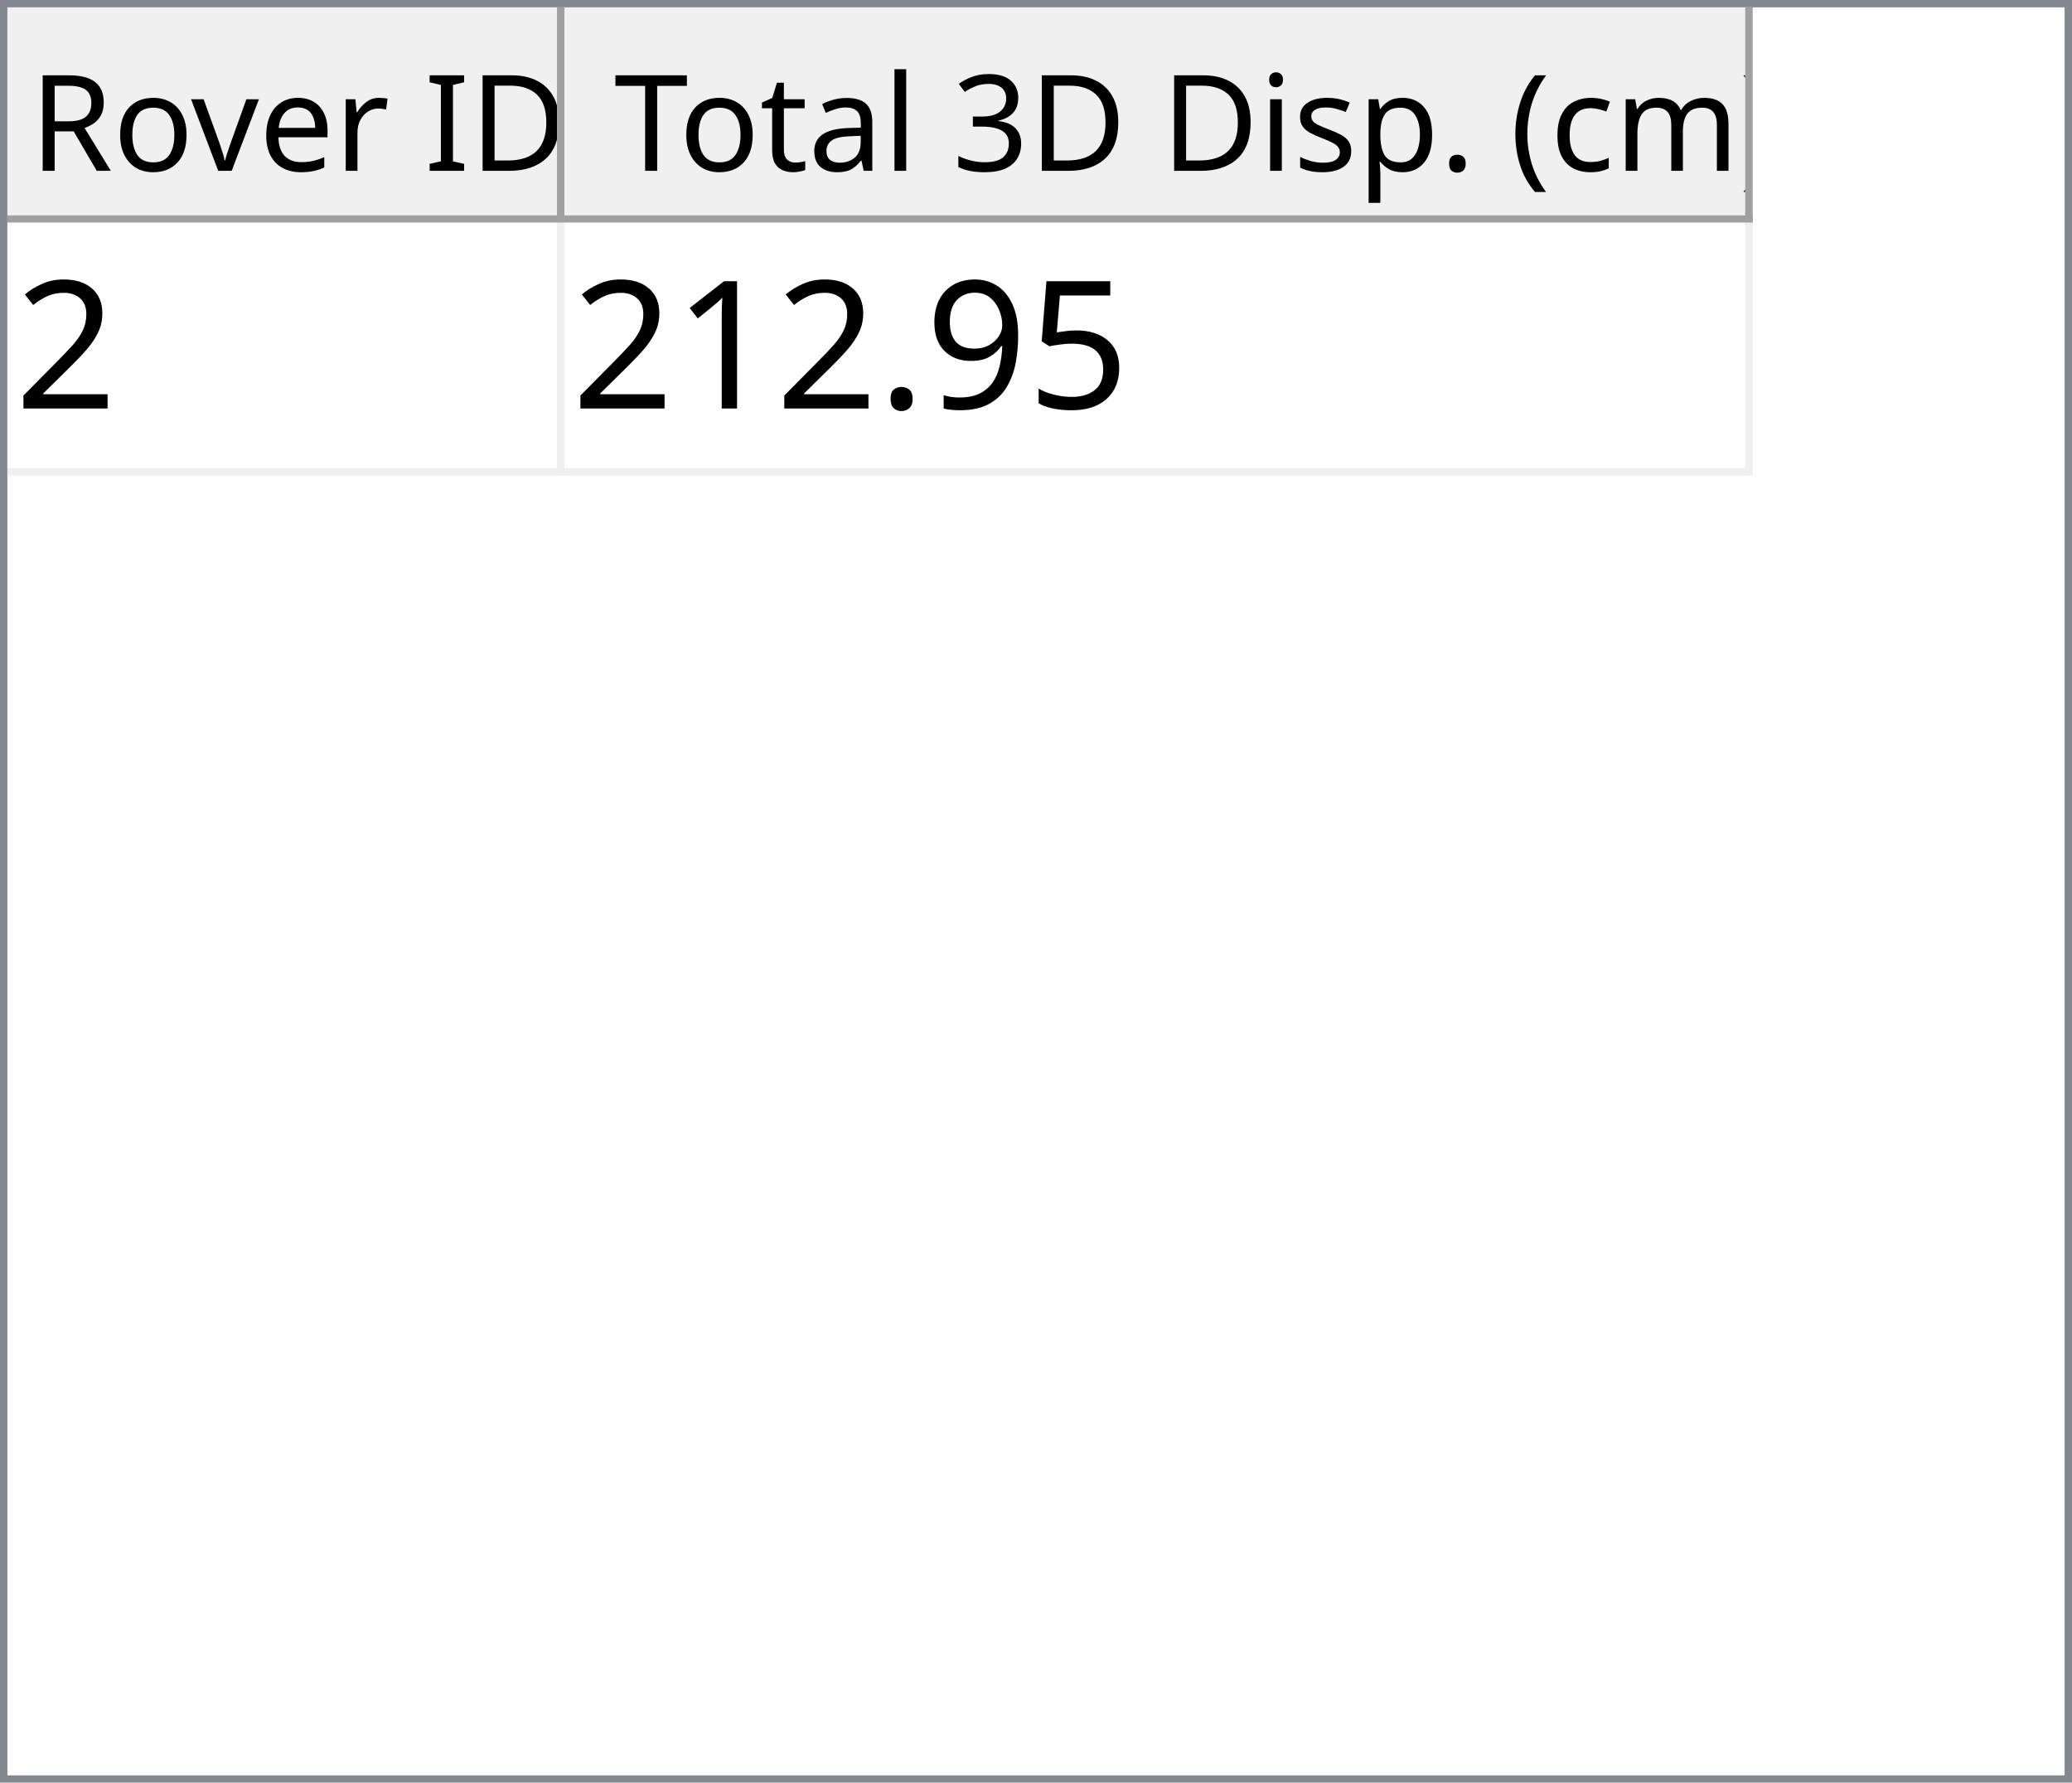
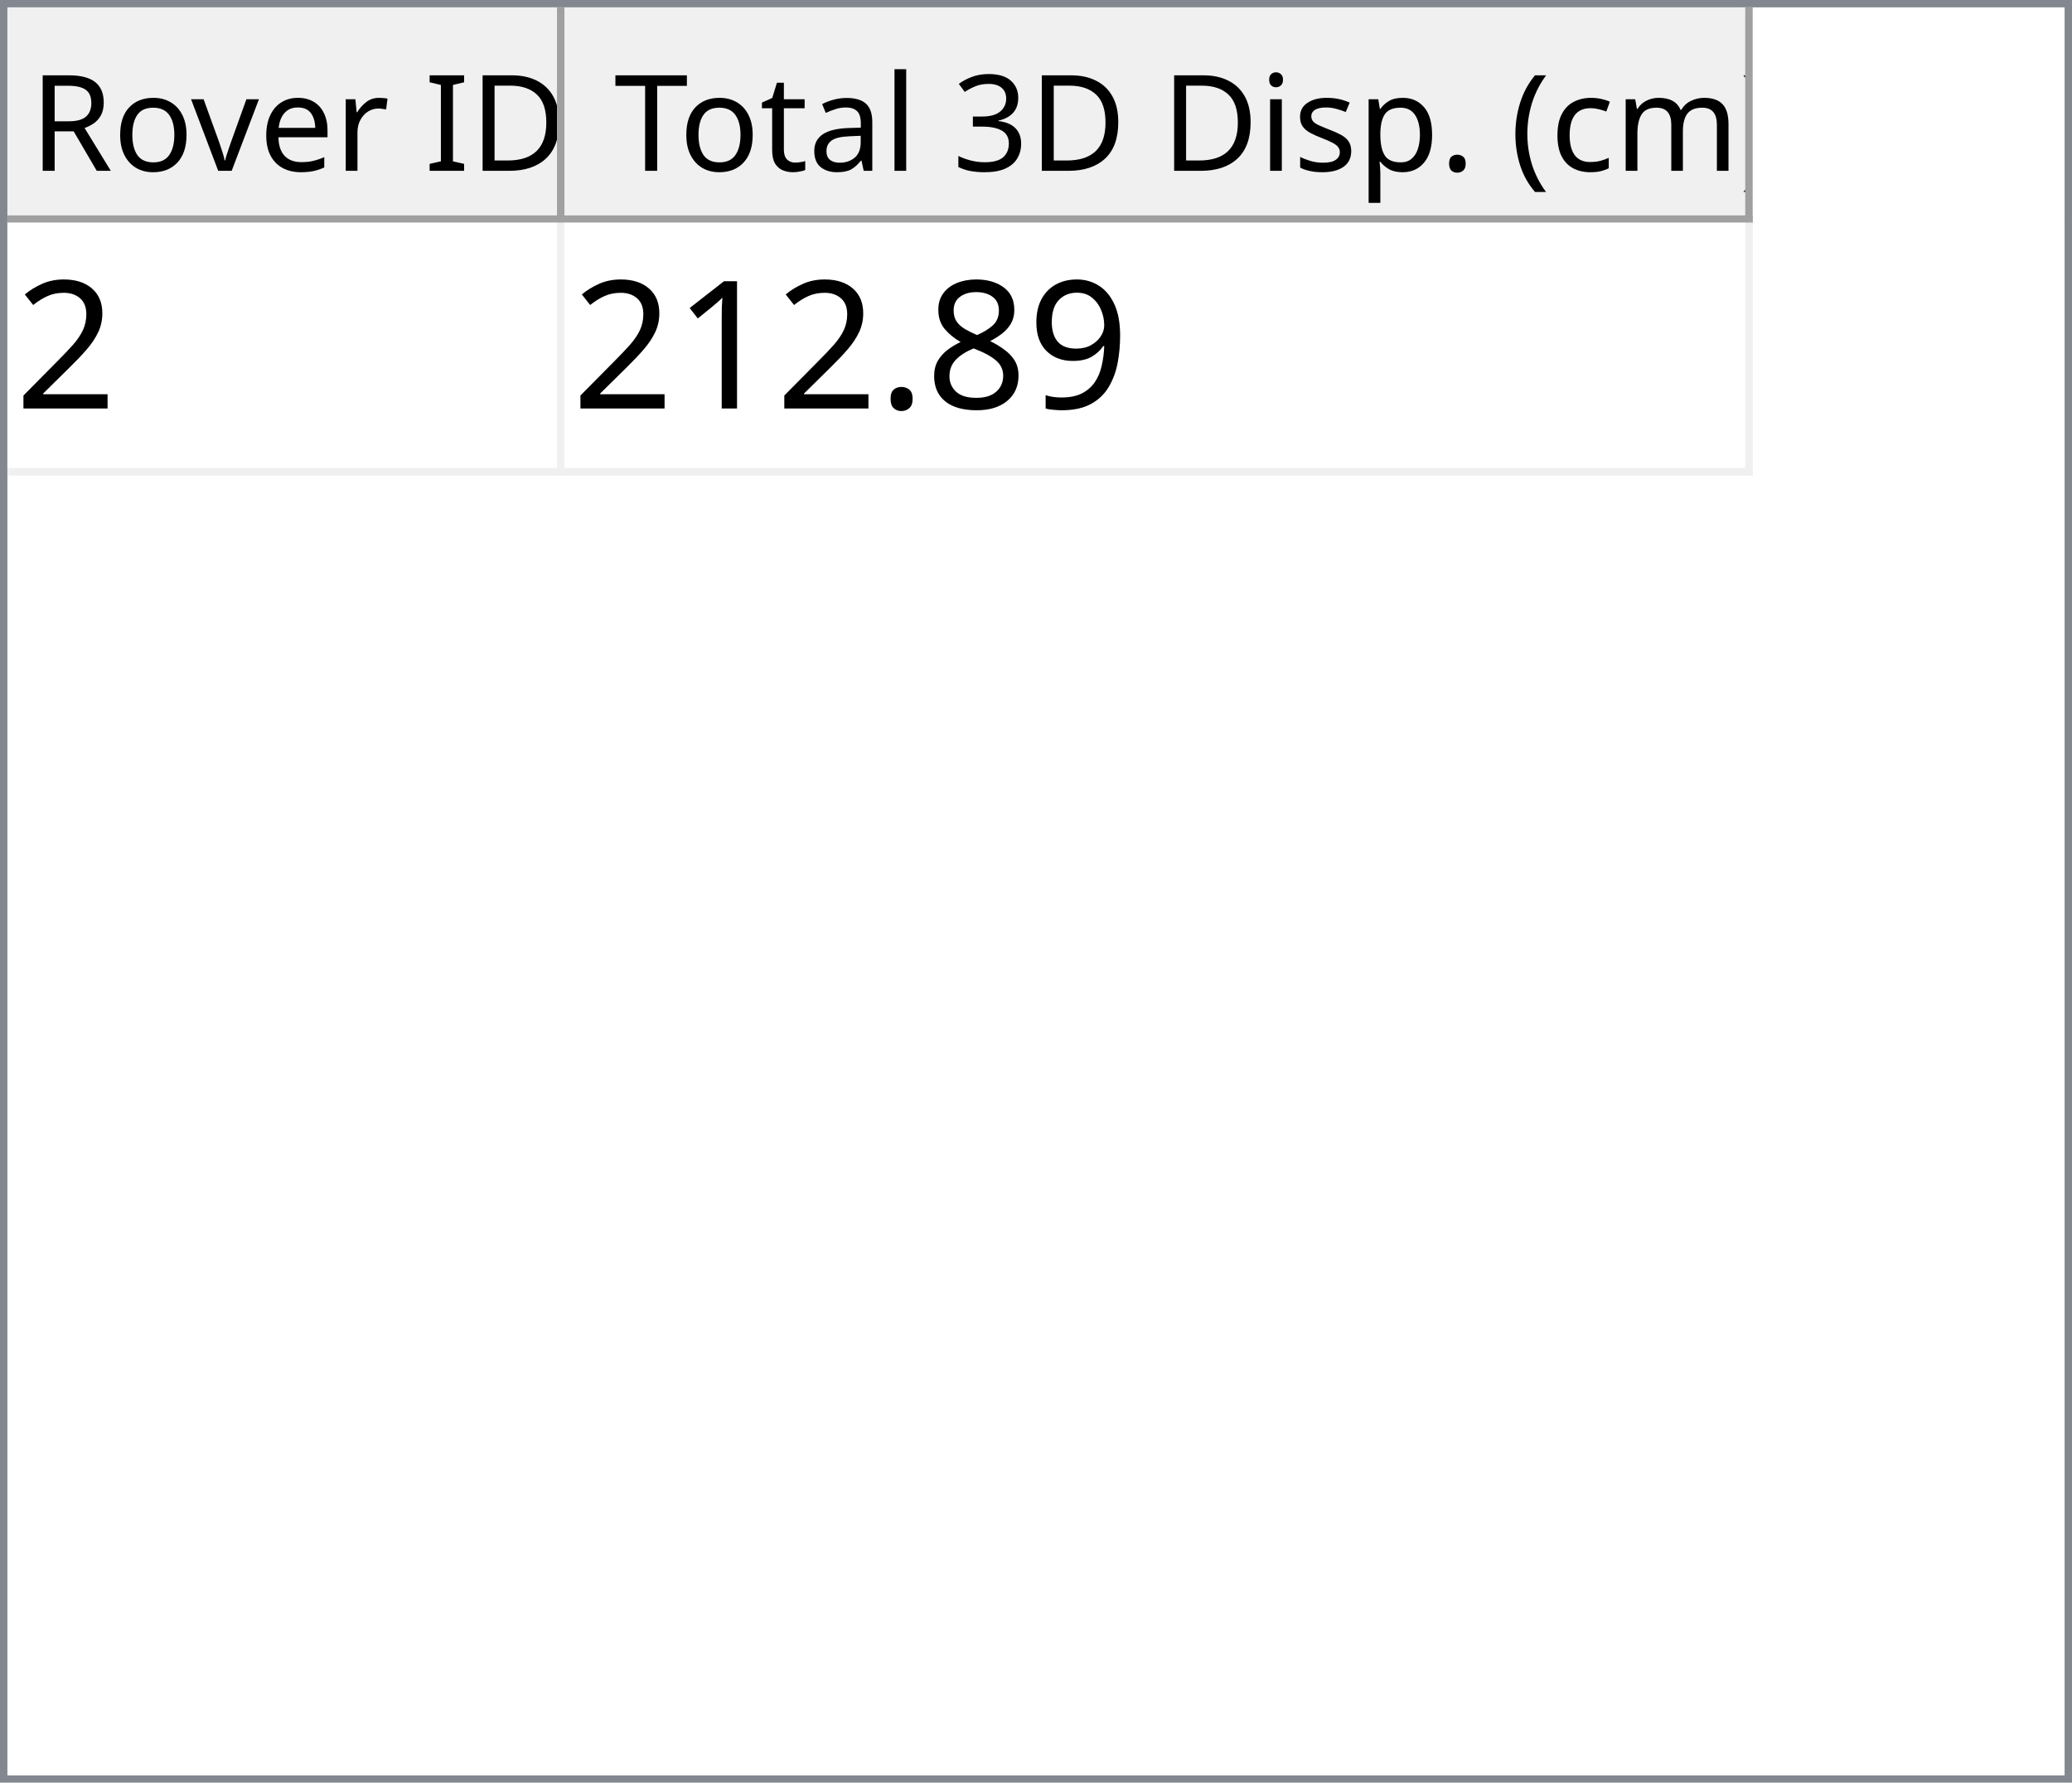
<svg xmlns="http://www.w3.org/2000/svg" style="fill-opacity:1; color-rendering:auto; color-interpolation:auto; text-rendering:auto; stroke:black; stroke-linecap:square; stroke-miterlimit:10; shape-rendering:auto; stroke-opacity:1; fill:black; stroke-dasharray:none; font-weight:normal; stroke-width:1; font-family:'Dialog'; font-style:normal; stroke-linejoin:miter; font-size:12px; stroke-dashoffset:0; image-rendering:auto;" width="279" height="240">
  <defs id="genericDefs" />
  <g>
    <defs id="defs1">
      <clipPath clipPathUnits="userSpaceOnUse" id="clipPath1">
        <path d="M0 0 L279 0 L279 240 L0 240 L0 0 Z" />
      </clipPath>
      <clipPath clipPathUnits="userSpaceOnUse" id="clipPath2">
        <path d="M0 0 L0 240 L279 240 L279 0 Z" />
      </clipPath>
      <clipPath clipPathUnits="userSpaceOnUse" id="clipPath3">
        <path d="M0 0 L0 29 L277 29 L277 0 Z" />
      </clipPath>
      <clipPath clipPathUnits="userSpaceOnUse" id="clipPath4">
        <path d="M0 0 L0 29 L75 29 L75 0 Z" />
      </clipPath>
      <clipPath clipPathUnits="userSpaceOnUse" id="clipPath5">
        <path d="M1 1 L1 28 L74 28 L74 1 Z" />
      </clipPath>
      <clipPath clipPathUnits="userSpaceOnUse" id="clipPath6">
        <path d="M0 0 L0 27 L73 27 L73 0 Z" />
      </clipPath>
      <clipPath clipPathUnits="userSpaceOnUse" id="clipPath7">
        <path d="M-0.5 -0.5 L-0.5 28.5 L74.5 28.5 L74.5 -0.5 Z" />
      </clipPath>
      <clipPath clipPathUnits="userSpaceOnUse" id="clipPath8">
        <path d="M0 0 L0 29 L160 29 L160 0 Z" />
      </clipPath>
      <clipPath clipPathUnits="userSpaceOnUse" id="clipPath9">
        <path d="M1 1 L1 28 L159 28 L159 1 Z" />
      </clipPath>
      <clipPath clipPathUnits="userSpaceOnUse" id="clipPath10">
        <path d="M0 0 L0 27 L158 27 L158 0 Z" />
      </clipPath>
      <clipPath clipPathUnits="userSpaceOnUse" id="clipPath11">
        <path d="M-0.5 -0.5 L-0.5 28.5 L159.5 28.5 L159.5 -0.5 Z" />
      </clipPath>
      <clipPath clipPathUnits="userSpaceOnUse" id="clipPath12">
        <path d="M0 0 L0 209 L277 209 L277 0 Z" />
      </clipPath>
      <clipPath clipPathUnits="userSpaceOnUse" id="clipPath13">
        <path d="M0 0 L0 34 L235 34 L235 0 Z" />
      </clipPath>
      <clipPath clipPathUnits="userSpaceOnUse" id="clipPath14">
        <path d="M-0.5 -0.5 L-0.5 33.5 L234.5 33.5 L234.5 -0.5 Z" />
      </clipPath>
      <clipPath clipPathUnits="userSpaceOnUse" id="clipPath15">
        <path d="M0 0 L0 33 L74 33 L74 0 Z" />
      </clipPath>
      <clipPath clipPathUnits="userSpaceOnUse" id="clipPath16">
        <path d="M0 0 L0 33 L159 33 L159 0 Z" />
      </clipPath>
      <font horiz-adv-x="64.551" id="font1">
        <font-face ascent="107.91" descent="25.098" units-per-em="100" style="font-style:normal; font-family:Segoe UI; font-weight:normal;" />
        <missing-glyph horiz-adv-x="64.551" d="M8.109 0 L8.109 68.266 L56.453 68.266 L56.453 0 L8.109 0 ZM15.328 7.234 L49.219 7.234 L49.219 61.031 L15.328 61.031 L15.328 7.234 Z" />
        <glyph unicode="D" horiz-adv-x="70.117" d="M9.188 0 L9.188 70.016 L28.516 70.016 Q65.531 70.016 65.531 35.891 Q65.531 19.672 55.25 9.836 Q44.969 0 27.734 0 L9.188 0 ZM17.391 62.594 L17.391 7.422 L27.828 7.422 Q41.609 7.422 49.273 14.797 Q56.938 22.172 56.938 35.688 Q56.938 62.594 28.328 62.594 L17.391 62.594 Z" />
        <glyph unicode="I" horiz-adv-x="26.611" d="M17.391 0 L9.188 0 L9.188 70.016 L17.391 70.016 L17.391 0 Z" />
        <glyph unicode=" " horiz-adv-x="27.393" d="" />
        <glyph unicode="r" horiz-adv-x="34.766" d="M34.188 41.891 Q32.078 43.5 28.125 43.5 Q23 43.5 19.555 38.672 Q16.109 33.844 16.109 25.484 L16.109 0 L8.109 0 L8.109 50 L16.109 50 L16.109 39.703 L16.312 39.703 Q18.016 44.969 21.531 47.922 Q25.047 50.875 29.391 50.875 Q32.516 50.875 34.188 50.203 L34.188 41.891 Z" />
        <glyph unicode="e" horiz-adv-x="52.295" d="M48.297 23 L12.984 23 Q13.188 14.656 17.484 10.109 Q21.781 5.562 29.297 5.562 Q37.75 5.562 44.828 11.141 L44.828 3.609 Q38.234 -1.172 27.391 -1.172 Q16.797 -1.172 10.742 5.641 Q4.688 12.453 4.688 24.812 Q4.688 36.469 11.305 43.82 Q17.922 51.172 27.734 51.172 Q37.547 51.172 42.922 44.828 Q48.297 38.484 48.297 27.203 L48.297 23 ZM40.094 29.781 Q40.047 36.719 36.75 40.578 Q33.453 44.438 27.594 44.438 Q21.922 44.438 17.969 40.383 Q14.016 36.328 13.094 29.781 L40.094 29.781 Z" />
        <glyph unicode="v" horiz-adv-x="47.9" d="M47.406 50 L27.484 0 L19.625 0 L0.688 50 L9.469 50 L22.172 13.672 Q23.578 9.672 23.922 6.688 L24.125 6.688 Q24.609 10.453 25.688 13.484 L38.969 50 L47.406 50 Z" />
        <glyph unicode="o" horiz-adv-x="58.594" d="M29 -1.172 Q17.922 -1.172 11.305 5.836 Q4.688 12.844 4.688 24.422 Q4.688 37.016 11.57 44.094 Q18.453 51.172 30.172 51.172 Q41.359 51.172 47.633 44.289 Q53.906 37.406 53.906 25.203 Q53.906 13.234 47.141 6.031 Q40.375 -1.172 29 -1.172 ZM29.594 44.438 Q21.875 44.438 17.383 39.188 Q12.891 33.938 12.891 24.703 Q12.891 15.828 17.43 10.695 Q21.969 5.562 29.594 5.562 Q37.359 5.562 41.531 10.594 Q45.703 15.625 45.703 24.906 Q45.703 34.281 41.531 39.359 Q37.359 44.438 29.594 44.438 Z" />
        <glyph unicode="R" horiz-adv-x="59.814" d="M59.375 0 L49.609 0 L37.891 19.625 Q36.281 22.359 34.766 24.289 Q33.25 26.219 31.664 27.438 Q30.078 28.656 28.25 29.219 Q26.422 29.781 24.125 29.781 L17.391 29.781 L17.391 0 L9.188 0 L9.188 70.016 L30.078 70.016 Q34.672 70.016 38.555 68.867 Q42.438 67.719 45.289 65.375 Q48.141 63.031 49.758 59.547 Q51.375 56.062 51.375 51.375 Q51.375 47.703 50.273 44.656 Q49.172 41.609 47.148 39.211 Q45.125 36.812 42.266 35.133 Q39.406 33.453 35.844 32.516 L35.844 32.328 Q37.594 31.547 38.891 30.547 Q40.188 29.547 41.359 28.18 Q42.531 26.812 43.68 25.078 Q44.828 23.344 46.234 21.047 L59.375 0 ZM17.391 62.594 L17.391 37.203 L28.516 37.203 Q31.594 37.203 34.203 38.133 Q36.812 39.062 38.719 40.797 Q40.625 42.531 41.703 45.047 Q42.781 47.562 42.781 50.688 Q42.781 56.297 39.141 59.445 Q35.5 62.594 28.609 62.594 L17.391 62.594 Z" />
        <glyph unicode=")" horiz-adv-x="30.176" d="M8.297 -15.922 L1.172 -15.922 Q16.406 2.344 16.406 26.812 Q16.406 51.469 1.078 70.016 L8.297 70.016 Q23.531 52.156 23.531 26.703 Q23.531 1.375 8.297 -15.922 Z" />
        <glyph unicode="m" horiz-adv-x="86.133" d="M79.109 0 L71.094 0 L71.094 28.719 Q71.094 37.016 68.531 40.727 Q65.969 44.438 59.906 44.438 Q54.781 44.438 51.195 39.75 Q47.609 35.062 47.609 28.516 L47.609 0 L39.594 0 L39.594 29.688 Q39.594 44.438 28.219 44.438 Q22.953 44.438 19.531 40.016 Q16.109 35.594 16.109 28.516 L16.109 0 L8.109 0 L8.109 50 L16.109 50 L16.109 42.094 L16.312 42.094 Q21.625 51.172 31.844 51.172 Q36.969 51.172 40.773 48.312 Q44.578 45.453 46 40.828 Q51.562 51.172 62.594 51.172 Q79.109 51.172 79.109 30.812 L79.109 0 Z" />
        <glyph unicode="c" horiz-adv-x="46.191" d="M42.188 2.297 Q36.422 -1.172 28.516 -1.172 Q17.828 -1.172 11.258 5.789 Q4.688 12.75 4.688 23.828 Q4.688 36.188 11.766 43.68 Q18.844 51.172 30.672 51.172 Q37.25 51.172 42.281 48.734 L42.281 40.531 Q36.719 44.438 30.375 44.438 Q22.703 44.438 17.797 38.945 Q12.891 33.453 12.891 24.516 Q12.891 15.719 17.508 10.641 Q22.125 5.562 29.891 5.562 Q36.422 5.562 42.188 9.906 L42.188 2.297 Z" />
        <glyph unicode="(" horiz-adv-x="30.176" d="M29.109 -15.922 L21.969 -15.922 Q6.844 1.375 6.844 26.703 Q6.844 52.156 21.969 70.016 L29.203 70.016 Q13.875 51.469 13.875 26.812 Q13.875 2.344 29.109 -15.922 Z" />
        <glyph unicode="." horiz-adv-x="21.68" d="M10.891 -1.078 Q8.641 -1.078 7.055 0.539 Q5.469 2.156 5.469 4.391 Q5.469 6.641 7.055 8.273 Q8.641 9.906 10.891 9.906 Q13.188 9.906 14.797 8.273 Q16.406 6.641 16.406 4.391 Q16.406 2.156 14.797 0.539 Q13.188 -1.078 10.891 -1.078 Z" />
        <glyph unicode="p" horiz-adv-x="58.789" d="M16.312 7.234 L16.109 7.234 L16.109 -23 L8.109 -23 L8.109 50 L16.109 50 L16.109 41.219 L16.312 41.219 Q22.219 51.172 33.594 51.172 Q43.266 51.172 48.688 44.461 Q54.109 37.75 54.109 26.469 Q54.109 13.922 48 6.375 Q41.891 -1.172 31.297 -1.172 Q21.578 -1.172 16.312 7.234 ZM16.109 27.391 L16.109 20.406 Q16.109 14.203 20.141 9.883 Q24.172 5.562 30.375 5.562 Q37.641 5.562 41.773 11.133 Q45.906 16.703 45.906 26.609 Q45.906 34.969 42.047 39.703 Q38.188 44.438 31.594 44.438 Q24.609 44.438 20.359 39.578 Q16.109 34.719 16.109 27.391 Z" />
        <glyph unicode="s" horiz-adv-x="42.432" d="M5.078 1.812 L5.078 10.406 Q11.625 5.562 19.484 5.562 Q30.031 5.562 30.031 12.594 Q30.031 14.594 29.125 15.992 Q28.219 17.391 26.68 18.461 Q25.141 19.531 23.07 20.383 Q21 21.234 18.609 22.172 Q15.281 23.484 12.766 24.828 Q10.25 26.172 8.57 27.859 Q6.891 29.547 6.031 31.695 Q5.172 33.844 5.172 36.719 Q5.172 40.234 6.789 42.945 Q8.406 45.656 11.086 47.484 Q13.766 49.312 17.211 50.242 Q20.656 51.172 24.312 51.172 Q30.812 51.172 35.938 48.922 L35.938 40.828 Q30.422 44.438 23.25 44.438 Q21 44.438 19.195 43.922 Q17.391 43.406 16.094 42.477 Q14.797 41.547 14.086 40.258 Q13.375 38.969 13.375 37.406 Q13.375 35.453 14.086 34.133 Q14.797 32.812 16.164 31.789 Q17.531 30.766 19.484 29.938 Q21.438 29.109 23.922 28.125 Q27.25 26.859 29.883 25.516 Q32.516 24.172 34.375 22.484 Q36.234 20.797 37.234 18.602 Q38.234 16.406 38.234 13.375 Q38.234 9.672 36.602 6.938 Q34.969 4.203 32.234 2.398 Q29.5 0.594 25.93 -0.289 Q22.359 -1.172 18.453 -1.172 Q10.75 -1.172 5.078 1.812 Z" />
        <glyph unicode="i" horiz-adv-x="24.219" d="M12.203 62.703 Q10.062 62.703 8.547 64.164 Q7.031 65.625 7.031 67.875 Q7.031 70.125 8.547 71.609 Q10.062 73.094 12.203 73.094 Q14.406 73.094 15.945 71.609 Q17.484 70.125 17.484 67.875 Q17.484 65.719 15.945 64.211 Q14.406 62.703 12.203 62.703 ZM16.109 0 L8.109 0 L8.109 50 L16.109 50 L16.109 0 Z" />
        <glyph unicode="3" horiz-adv-x="53.906" d="M46.531 19.828 Q46.531 15.094 44.75 11.211 Q42.969 7.328 39.719 4.57 Q36.469 1.812 31.93 0.297 Q27.391 -1.219 21.922 -1.219 Q11.922 -1.219 6 2.594 L6 11.188 Q13.094 5.609 22.219 5.609 Q25.875 5.609 28.828 6.539 Q31.781 7.469 33.906 9.227 Q36.031 10.984 37.18 13.477 Q38.328 15.969 38.328 19.094 Q38.328 32.812 18.797 32.812 L12.984 32.812 L12.984 39.594 L18.5 39.594 Q35.797 39.594 35.797 52.484 Q35.797 64.406 22.609 64.406 Q15.188 64.406 8.688 59.422 L8.688 67.188 Q15.375 71.188 24.609 71.188 Q29 71.188 32.57 69.969 Q36.141 68.75 38.68 66.555 Q41.219 64.359 42.609 61.281 Q44 58.203 44 54.5 Q44 40.672 30.031 36.719 L30.031 36.531 Q33.594 36.141 36.625 34.797 Q39.656 33.453 41.852 31.305 Q44.047 29.156 45.289 26.25 Q46.531 23.344 46.531 19.828 Z" />
        <glyph unicode="l" horiz-adv-x="24.219" d="M16.109 0 L8.109 0 L8.109 74.031 L16.109 74.031 L16.109 0 Z" />
        <glyph unicode="a" horiz-adv-x="50.879" d="M43.891 0 L35.891 0 L35.891 7.812 L35.688 7.812 Q30.469 -1.172 20.312 -1.172 Q12.844 -1.172 8.617 2.781 Q4.391 6.734 4.391 13.281 Q4.391 27.297 20.906 29.594 L35.891 31.688 Q35.891 44.438 25.594 44.438 Q16.547 44.438 9.281 38.281 L9.281 46.484 Q16.656 51.172 26.266 51.172 Q43.891 51.172 43.891 32.516 L43.891 0 ZM35.891 25.297 L23.828 23.641 Q18.266 22.859 15.43 20.875 Q12.594 18.891 12.594 13.875 Q12.594 10.203 15.211 7.883 Q17.828 5.562 22.172 5.562 Q28.125 5.562 32.008 9.742 Q35.891 13.922 35.891 20.312 L35.891 25.297 Z" />
        <glyph unicode="t" horiz-adv-x="33.887" d="M31.297 0.484 Q28.469 -1.078 23.828 -1.078 Q10.688 -1.078 10.688 13.578 L10.688 43.172 L2.094 43.172 L2.094 50 L10.688 50 L10.688 62.203 L18.703 64.797 L18.703 50 L31.297 50 L31.297 43.172 L18.703 43.172 L18.703 14.984 Q18.703 9.969 20.414 7.82 Q22.125 5.672 26.078 5.672 Q29.109 5.672 31.297 7.328 L31.297 0.484 Z" />
        <glyph unicode="T" horiz-adv-x="52.393" d="M50.594 62.594 L30.375 62.594 L30.375 0 L22.172 0 L22.172 62.594 L2 62.594 L2 70.016 L50.594 70.016 L50.594 62.594 Z" />
      </font>
      <font horiz-adv-x="75.0" id="font2">
        <font-face ascent="100.537" descent="21.973" units-per-em="100" style="font-style:normal; font-family:sans-serif; font-weight:normal;" />
        <missing-glyph horiz-adv-x="75.0" d="M12.5 0 L12.5 62.5 L62.5 62.5 L62.5 0 L12.5 0 ZM14.062 1.562 L60.938 1.562 L60.938 60.938 L14.062 60.938 L14.062 1.562 Z" />
        <glyph unicode="2" horiz-adv-x="55.615" d="M50.344 8.453 L50.344 0 L3.031 0 Q2.938 3.172 4.047 6.109 Q5.859 10.938 9.836 15.625 Q13.812 20.312 21.344 26.469 Q33.016 36.031 37.117 41.625 Q41.219 47.219 41.219 52.203 Q41.219 57.422 37.477 61.008 Q33.734 64.594 27.734 64.594 Q21.391 64.594 17.578 60.789 Q13.766 56.984 13.719 50.25 L4.688 51.172 Q5.609 61.281 11.664 66.578 Q17.719 71.875 27.938 71.875 Q38.234 71.875 44.242 66.164 Q50.25 60.453 50.25 52 Q50.25 47.703 48.492 43.555 Q46.734 39.406 42.656 34.812 Q38.578 30.219 29.109 22.219 Q21.188 15.578 18.945 13.211 Q16.703 10.844 15.234 8.453 L50.344 8.453 Z" />
-         <glyph unicode="5" horiz-adv-x="55.615" d="M4.156 18.75 L13.375 19.531 Q14.406 12.797 18.141 9.398 Q21.875 6 27.156 6 Q33.5 6 37.891 10.789 Q42.281 15.578 42.281 23.484 Q42.281 31 38.062 35.352 Q33.844 39.703 27 39.703 Q22.75 39.703 19.336 37.773 Q15.922 35.844 13.969 32.766 L5.719 33.844 L12.641 70.609 L48.25 70.609 L48.25 62.203 L19.672 62.203 L15.828 42.969 Q22.266 47.469 29.344 47.469 Q38.719 47.469 45.164 40.969 Q51.609 34.469 51.609 24.266 Q51.609 14.547 45.953 7.469 Q39.062 -1.219 27.156 -1.219 Q17.391 -1.219 11.211 4.25 Q5.031 9.719 4.156 18.75 Z" />
        <glyph unicode="9" horiz-adv-x="55.615" d="M5.469 16.547 L13.922 17.328 Q14.984 11.375 18.016 8.688 Q21.047 6 25.781 6 Q29.828 6 32.883 7.859 Q35.938 9.719 37.891 12.82 Q39.844 15.922 41.164 21.195 Q42.484 26.469 42.484 31.938 Q42.484 32.516 42.438 33.688 Q39.797 29.5 35.234 26.883 Q30.672 24.266 25.344 24.266 Q16.453 24.266 10.305 30.711 Q4.156 37.156 4.156 47.703 Q4.156 58.594 10.578 65.234 Q17 71.875 26.656 71.875 Q33.641 71.875 39.43 68.117 Q45.219 64.359 48.219 57.398 Q51.219 50.438 51.219 37.25 Q51.219 23.531 48.242 15.406 Q45.266 7.281 39.383 3.031 Q33.5 -1.219 25.594 -1.219 Q17.188 -1.219 11.867 3.445 Q6.547 8.109 5.469 16.547 ZM41.453 48.141 Q41.453 55.719 37.43 60.156 Q33.406 64.594 27.734 64.594 Q21.875 64.594 17.531 59.812 Q13.188 55.031 13.188 47.406 Q13.188 40.578 17.312 36.305 Q21.438 32.031 27.484 32.031 Q33.594 32.031 37.523 36.305 Q41.453 40.578 41.453 48.141 Z" />
+         <glyph unicode="8" horiz-adv-x="55.615" d="M17.672 38.812 Q12.203 40.828 9.57 44.539 Q6.938 48.25 6.938 53.422 Q6.938 61.234 12.555 66.555 Q18.172 71.875 27.484 71.875 Q36.859 71.875 42.578 66.43 Q48.297 60.984 48.297 53.172 Q48.297 48.188 45.68 44.508 Q43.062 40.828 37.75 38.812 Q44.344 36.672 47.781 31.883 Q51.219 27.094 51.219 20.453 Q51.219 11.281 44.727 5.031 Q38.234 -1.219 27.641 -1.219 Q17.047 -1.219 10.547 5.055 Q4.047 11.328 4.047 20.703 Q4.047 27.688 7.594 32.398 Q11.141 37.109 17.672 38.812 ZM15.922 53.719 Q15.922 48.641 19.195 45.414 Q22.469 42.188 27.688 42.188 Q32.766 42.188 36.016 45.383 Q39.266 48.578 39.266 53.219 Q39.266 58.062 35.914 61.359 Q32.562 64.656 27.594 64.656 Q22.562 64.656 19.242 61.43 Q15.922 58.203 15.922 53.719 ZM13.094 20.656 Q13.094 16.891 14.875 13.375 Q16.656 9.859 20.172 7.93 Q23.688 6 27.734 6 Q34.031 6 38.133 10.055 Q42.234 14.109 42.234 20.359 Q42.234 26.703 38.016 30.859 Q33.797 35.016 27.438 35.016 Q21.234 35.016 17.164 30.914 Q13.094 26.812 13.094 20.656 Z" />
        <glyph unicode="." horiz-adv-x="27.783" d="M9.078 0 L9.078 10.016 L19.094 10.016 L19.094 0 L9.078 0 Z" />
        <glyph unicode="1" horiz-adv-x="55.615" d="M37.25 0 L28.469 0 L28.469 56 Q25.297 52.984 20.141 49.953 Q14.984 46.922 10.891 45.406 L10.891 53.906 Q18.266 57.375 23.781 62.305 Q29.297 67.234 31.594 71.875 L37.25 71.875 L37.25 0 Z" />
      </font>
    </defs>
    <g style="fill:white; stroke:white;">
      <rect x="0" y="0" width="279" style="clip-path:url(#clipPath1); stroke:none;" height="240" />
    </g>
    <g style="fill:white; text-rendering:optimizeSpeed; color-rendering:optimizeSpeed; image-rendering:optimizeSpeed; shape-rendering:crispEdges; stroke:white; color-interpolation:sRGB;">
      <rect x="0" width="279" height="240" y="0" style="stroke:none;" />
      <path style="stroke:none;" d="M0 240 L279 240 L279 0 L0 0 Z" />
    </g>
    <g style="fill:rgb(240,240,240); font-size:18px; font-family:'Segoe UI'; stroke:rgb(240,240,240);">
      <rect x="0" y="0" width="279" style="clip-path:url(#clipPath2); stroke:none;" height="240" />
    </g>
    <g style="fill:rgb(130,135,144); font-size:18px; font-family:'Segoe UI'; stroke:rgb(130,135,144);">
      <path d="M0 0 L279 0 L279 240 L0 240 L0 0 ZM1 1 L278 1 L278 239 L1 239 L1 1 Z" style="fill-rule:evenodd; clip-path:url(#clipPath2); stroke:none;" />
    </g>
    <g style="fill:white; font-size:18px; font-family:'Segoe UI'; stroke:white;" transform="translate(1,1)">
      <rect x="0" y="0" width="277" style="clip-path:url(#clipPath3); stroke:none;" height="29" />
    </g>
    <g style="fill:rgb(240,240,240); font-size:18px; font-family:'Segoe UI'; stroke:rgb(240,240,240);" transform="translate(1,1)">
      <rect x="0" y="0" width="75" style="clip-path:url(#clipPath4); stroke:none;" height="29" />
    </g>
    <g style="font-family:'Segoe UI'; font-size:18px;" transform="translate(2,2)">
      <text x="2" xml:space="preserve" y="21" style="clip-path:url(#clipPath6); stroke:none;">Rover ID</text>
    </g>
    <g transform="translate(1.5,1.5)" style="fill:rgb(160,160,160); font-size:18px; font-family:'Segoe UI'; stroke:rgb(160,160,160); stroke-linejoin:bevel;">
      <line x1="74" x2="74" y1="0" style="fill:none; clip-path:url(#clipPath7);" y2="28" />
    </g>
    <g transform="matrix(1,0,0,1,1,1) translate(0.5,0.5)" style="fill:rgb(160,160,160); font-size:18px; font-family:'Segoe UI'; stroke:rgb(160,160,160); stroke-linejoin:bevel;">
      <line x1="0" x2="74" y1="28" style="fill:none; clip-path:url(#clipPath7);" y2="28" />
    </g>
    <g style="fill:rgb(240,240,240); font-size:18px; font-family:'Segoe UI'; stroke:rgb(240,240,240);" transform="translate(76,1)">
      <rect x="0" y="0" width="160" style="clip-path:url(#clipPath8); stroke:none;" height="29" />
    </g>
    <g style="font-family:'Segoe UI'; font-size:18px;" transform="translate(77,2)">
      <text x="1" xml:space="preserve" y="21" style="clip-path:url(#clipPath10); stroke:none;"> Total 3D Disp. (cm)</text>
    </g>
    <g transform="translate(76.5,1.5)" style="fill:rgb(160,160,160); font-size:18px; font-family:'Segoe UI'; stroke:rgb(160,160,160); stroke-linejoin:bevel;">
      <line x1="159" x2="159" y1="0" style="fill:none; clip-path:url(#clipPath11);" y2="28" />
    </g>
    <g transform="matrix(1,0,0,1,76,1) translate(0.5,0.5)" style="fill:rgb(160,160,160); font-size:18px; font-family:'Segoe UI'; stroke:rgb(160,160,160); stroke-linejoin:bevel;">
      <line x1="0" x2="159" y1="28" style="fill:none; clip-path:url(#clipPath11);" y2="28" />
    </g>
    <g style="fill:white; font-size:18px; font-family:'Segoe UI'; stroke:white;" transform="translate(1,30)">
      <rect x="0" y="0" width="277" style="clip-path:url(#clipPath12); stroke:none;" height="209" />
    </g>
    <g style="fill:rgb(240,240,240); font-size:24px; font-family:sans-serif; stroke:rgb(240,240,240);" transform="translate(1,30)">
      <rect x="0" y="0" width="235" style="clip-path:url(#clipPath13); stroke:none;" height="34" />
      <line transform="translate(0.5,0.5)" x1="0" x2="234" y1="33" style="clip-path:url(#clipPath14); fill:none; stroke-linejoin:bevel;" y2="33" />
    </g>
    <g transform="matrix(1,0,0,1,1,30) translate(0.5,0.5)" style="fill:rgb(240,240,240); font-size:24px; font-family:sans-serif; stroke:rgb(240,240,240); stroke-linejoin:bevel;">
      <line x1="74" x2="74" y1="0" style="fill:none; clip-path:url(#clipPath14);" y2="33" />
    </g>
    <g transform="matrix(1,0,0,1,1,30) translate(0.5,0.5)" style="fill:rgb(240,240,240); font-size:24px; font-family:sans-serif; stroke:rgb(240,240,240); stroke-linejoin:bevel;">
      <line x1="234" x2="234" y1="0" style="fill:none; clip-path:url(#clipPath14);" y2="33" />
    </g>
    <g style="fill:white; font-size:24px; font-family:sans-serif; stroke:white;" transform="matrix(1,0,0,1,1,30)">
      <rect x="0" y="0" width="74" style="clip-path:url(#clipPath15); stroke:none;" height="33" />
      <text x="1" y="25" style="fill:black; clip-path:url(#clipPath15); stroke:none;" xml:space="preserve">2</text>
    </g>
    <g style="fill:white; font-size:24px; font-family:sans-serif; stroke:white;" transform="matrix(1,0,0,1,1,30) translate(75,0)">
      <rect x="0" y="0" width="159" style="clip-path:url(#clipPath16); stroke:none;" height="33" />
-       <text x="1" y="25" style="fill:black; clip-path:url(#clipPath16); stroke:none;" xml:space="preserve">212.95</text>
+       <text x="1" y="25" style="fill:black; clip-path:url(#clipPath16); stroke:none;" xml:space="preserve">212.89</text>
    </g>
  </g>
</svg>
